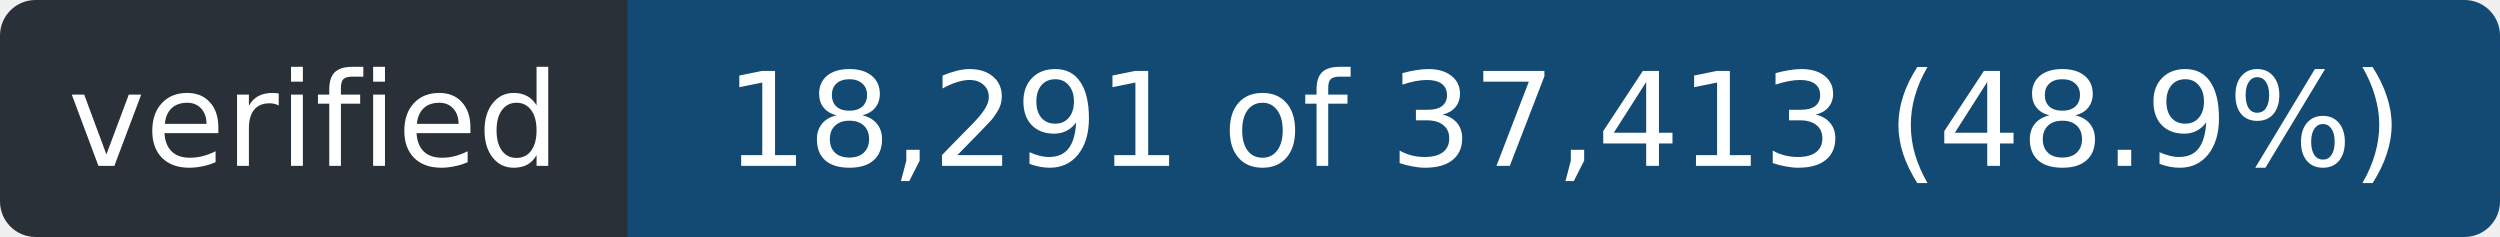
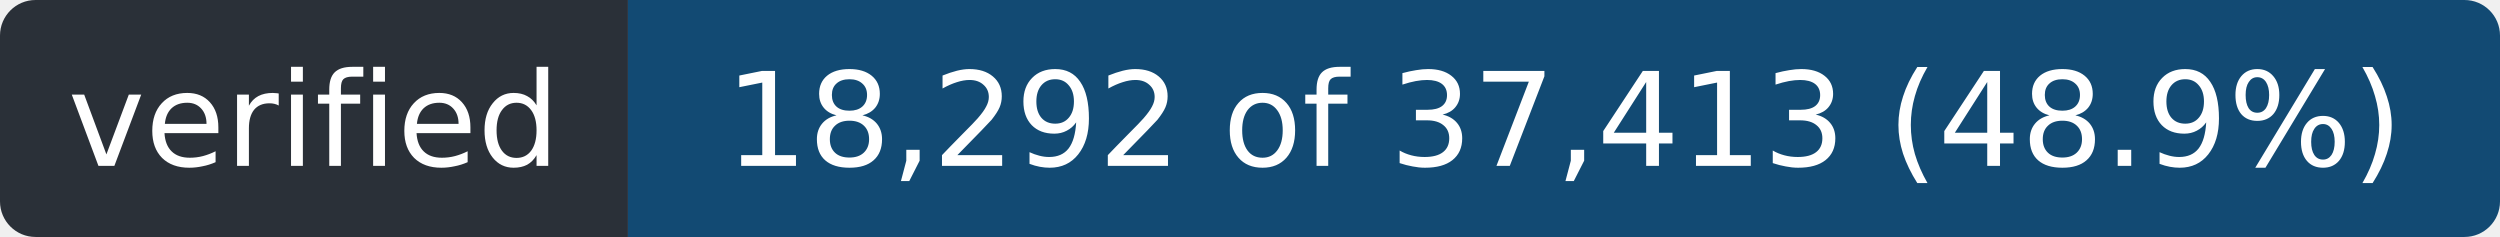
- <svg xmlns="http://www.w3.org/2000/svg" width="211" height="20" role="img" aria-label="verified: 18,291 of 37,413 (48.9%)">
+ <svg xmlns="http://www.w3.org/2000/svg" width="211" height="20" role="img" aria-label="verified: 18,292 of 37,413 (48.9%)">
  <clipPath id="r">
    <rect width="211" height="20" rx="3" />
  </clipPath>
  <g clip-path="url(#r)">
    <rect width="53" height="20" fill="#2a3038" />
    <rect x="53" width="158" height="20" fill="#124a73" />
  </g>
  <g fill="#fff" font-family="Verdana,Geneva,DejaVu Sans,sans-serif" font-size="11" text-anchor="middle">
    <text x="26.5" y="14" textLength="41">verified</text>
-     <text x="132.0" y="14" textLength="146">18,291 of 37,413 (48.9%)</text>
+     <text x="132.0" y="14" textLength="146">18,292 of 37,413 (48.9%)</text>
  </g>
</svg>
